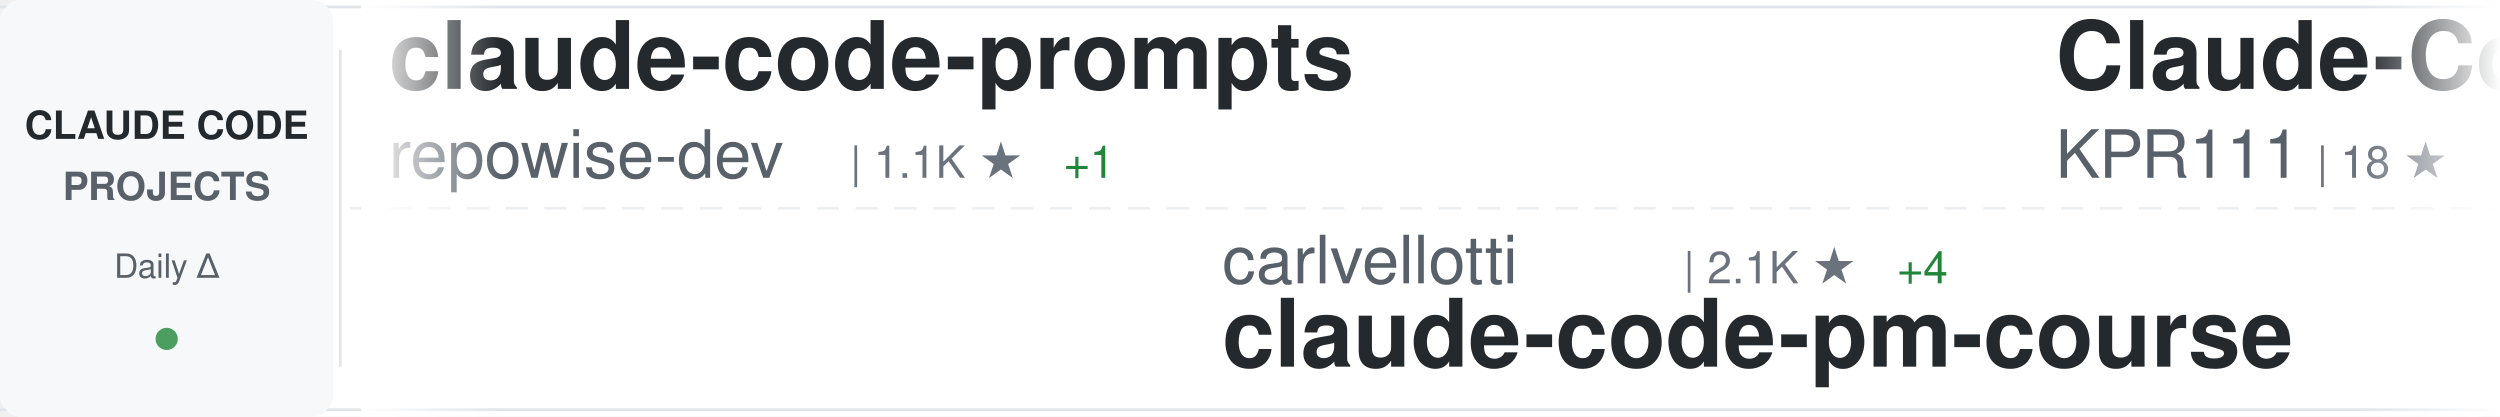
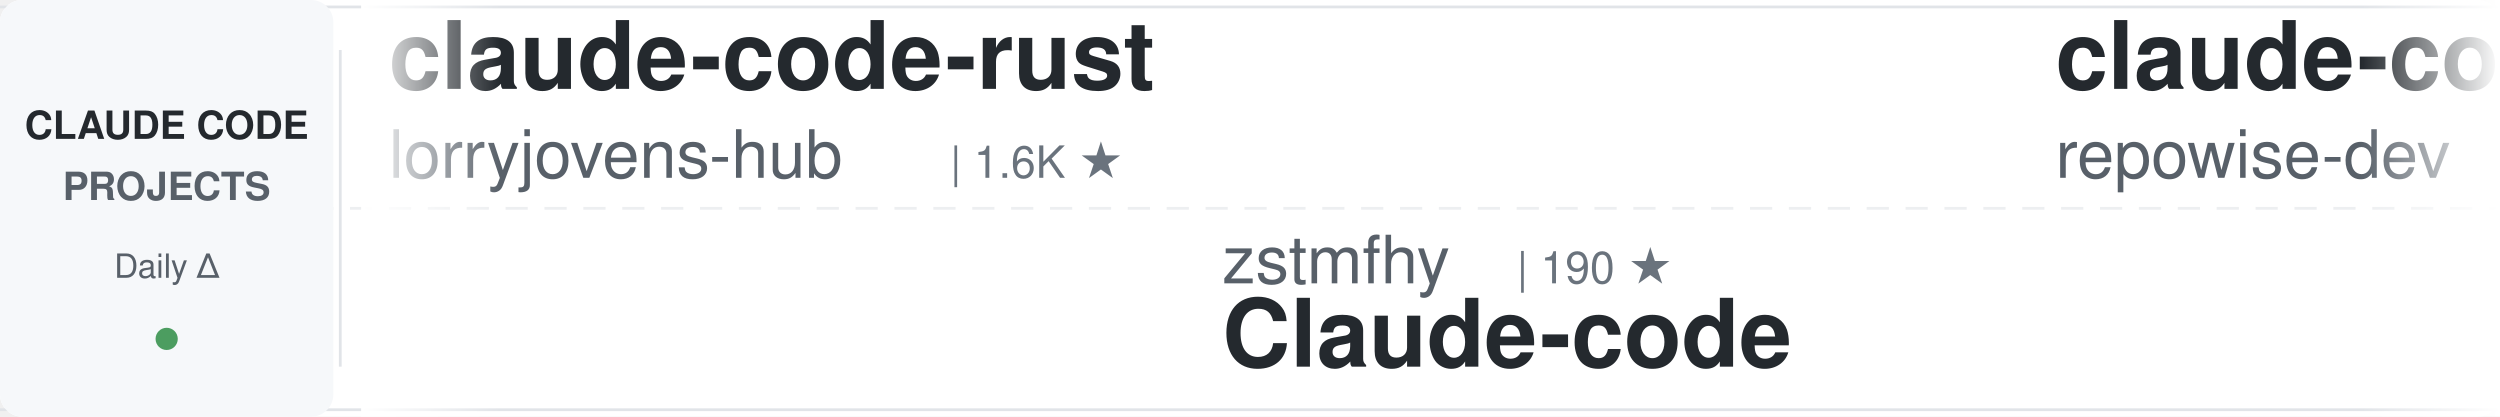
<svg xmlns="http://www.w3.org/2000/svg" width="900" height="150">
  <defs>
    <linearGradient id="awesomeLeftFade" x1="0%" y1="0%" x2="100%" y2="0%">
      <stop offset="0%" style="stop-color:#ffffff;stop-opacity:1" />
      <stop offset="100%" style="stop-color:#ffffff;stop-opacity:0" />
    </linearGradient>
    <linearGradient id="awesomeRightFade" x1="0%" y1="0%" x2="100%" y2="0%">
      <stop offset="0%" style="stop-color:#ffffff;stop-opacity:0" />
      <stop offset="100%" style="stop-color:#ffffff;stop-opacity:1" />
    </linearGradient>
  </defs>
  <rect width="900" height="150" fill="#ffffff" rx="8" />
  <rect x="0" y="2" width="900" height="1" fill="#e1e4e8" />
  <rect x="0" y="147" width="900" height="1" fill="#e1e4e8" />
  <line x1="0" y1="75" x2="900" y2="75" stroke="#e1e4e8" stroke-width="1" stroke-dasharray="8 6" opacity="0.6" />
  <rect x="0" y="0" width="120" height="150" fill="#f6f8fa" rx="8" />
  <text x="60" y="50" font-family="-apple-system, BlinkMacSystemFont, 'Segoe UI', Helvetica, Arial, sans-serif" font-size="14" font-weight="600" fill="#24292e" text-anchor="middle">CLAUDE CODE</text>
  <text x="60" y="72" font-family="-apple-system, BlinkMacSystemFont, 'Segoe UI', Helvetica, Arial, sans-serif" font-size="14" font-weight="600" fill="#586069" text-anchor="middle">PROJECTS</text>
  <text x="60" y="100" font-family="-apple-system, BlinkMacSystemFont, 'Segoe UI', Helvetica, Arial, sans-serif" font-size="12" font-weight="500" fill="#586069" text-anchor="middle">Daily Δ</text>
  <circle cx="60" cy="122" r="4" fill="#22863a" opacity="0.8" />
  <rect x="122" y="18" width="1" height="114" fill="#e1e4e8" />
  <clipPath id="awesomeTickerClip">
    <rect x="130" y="0" width="770" height="150" />
  </clipPath>
  <g clip-path="url(#awesomeTickerClip)">
    <g id="awesomeTickerItems">
      <animateTransform attributeName="transform" attributeType="XML" type="translate" from="0 0" to="-3000 0" dur="54s" repeatCount="indefinite" />
      <g transform="translate(0, 0)">
+         <text x="140" y="32" font-family="-apple-system, BlinkMacSystemFont, 'Segoe UI', Helvetica, Arial, sans-serif" font-size="34" font-weight="600" fill="#24292e">claude-code-rust</text>
+         <text x="140" y="64" font-family="-apple-system, BlinkMacSystemFont, 'Segoe UI', Helvetica, Arial, sans-serif" font-size="24" font-weight="400" fill="#586069">lorryjovens-hub</text>
+         <text x="342" y="64" font-family="-apple-system, BlinkMacSystemFont, 'Segoe UI', Helvetica, Arial, sans-serif" font-size="16" font-weight="500" fill="#6a737d">| 1.6K ★</text>
+       </g>
+       <g transform="translate(300, 0)">
+         <text x="140" y="102" font-family="-apple-system, BlinkMacSystemFont, 'Segoe UI', Helvetica, Arial, sans-serif" font-size="24" font-weight="400" fill="#586069">zstmfhy</text>
+         <text x="246" y="102" font-family="-apple-system, BlinkMacSystemFont, 'Segoe UI', Helvetica, Arial, sans-serif" font-size="16" font-weight="500" fill="#6a737d">| 190 ★</text>
+         <text x="140" y="132" font-family="-apple-system, BlinkMacSystemFont, 'Segoe UI', Helvetica, Arial, sans-serif" font-size="34" font-weight="600" fill="#24292e">Claude-code</text>
+       </g>
+       <g transform="translate(600, 0)">
        <text x="140" y="32" font-family="-apple-system, BlinkMacSystemFont, 'Segoe UI', Helvetica, Arial, sans-serif" font-size="34" font-weight="600" fill="#24292e">claude-code-prompts</text>
        <text x="140" y="64" font-family="-apple-system, BlinkMacSystemFont, 'Segoe UI', Helvetica, Arial, sans-serif" font-size="24" font-weight="400" fill="#586069">repowise-dev</text>
        <text x="306" y="64" font-family="-apple-system, BlinkMacSystemFont, 'Segoe UI', Helvetica, Arial, sans-serif" font-size="16" font-weight="500" fill="#6a737d">| 1.1K ★</text>
-         <text x="383" y="64" font-family="-apple-system, BlinkMacSystemFont, 'Segoe UI', Helvetica, Arial, sans-serif" font-size="16" font-weight="500" fill="#22863a"> +1</text>
-       </g>
-       <g transform="translate(300, 0)">
-         <text x="140" y="102" font-family="-apple-system, BlinkMacSystemFont, 'Segoe UI', Helvetica, Arial, sans-serif" font-size="24" font-weight="400" fill="#586069">carlvellotti</text>
-         <text x="306" y="102" font-family="-apple-system, BlinkMacSystemFont, 'Segoe UI', Helvetica, Arial, sans-serif" font-size="16" font-weight="500" fill="#6a737d">| 2.1K ★</text>
-         <text x="383" y="102" font-family="-apple-system, BlinkMacSystemFont, 'Segoe UI', Helvetica, Arial, sans-serif" font-size="16" font-weight="500" fill="#22863a"> +4</text>
-         <text x="140" y="132" font-family="-apple-system, BlinkMacSystemFont, 'Segoe UI', Helvetica, Arial, sans-serif" font-size="34" font-weight="600" fill="#24292e">claude-code-pm-course</text>
-       </g>
-       <g transform="translate(600, 0)">
-         <text x="140" y="32" font-family="-apple-system, BlinkMacSystemFont, 'Segoe UI', Helvetica, Arial, sans-serif" font-size="34" font-weight="600" fill="#24292e">Claude-Code</text>
-         <text x="140" y="64" font-family="-apple-system, BlinkMacSystemFont, 'Segoe UI', Helvetica, Arial, sans-serif" font-size="24" font-weight="400" fill="#586069">KPR111</text>
-         <text x="234" y="64" font-family="-apple-system, BlinkMacSystemFont, 'Segoe UI', Helvetica, Arial, sans-serif" font-size="16" font-weight="500" fill="#6a737d">| 18 ★</text>
+         <text x="383" y="64" font-family="-apple-system, BlinkMacSystemFont, 'Segoe UI', Helvetica, Arial, sans-serif" font-size="16" font-weight="500" fill="#22863a"> +2</text>
      </g>
      <g transform="translate(900, 0)">
-         <text x="140" y="102" font-family="-apple-system, BlinkMacSystemFont, 'Segoe UI', Helvetica, Arial, sans-serif" font-size="24" font-weight="400" fill="#586069">jeremylongshore</text>
-         <text x="342" y="102" font-family="-apple-system, BlinkMacSystemFont, 'Segoe UI', Helvetica, Arial, sans-serif" font-size="16" font-weight="500" fill="#6a737d">| 2.4K ★</text>
-         <text x="419" y="102" font-family="-apple-system, BlinkMacSystemFont, 'Segoe UI', Helvetica, Arial, sans-serif" font-size="16" font-weight="500" fill="#22863a"> +6</text>
-         <text x="140" y="132" font-family="-apple-system, BlinkMacSystemFont, 'Segoe UI', Helvetica, Arial, sans-serif" font-size="34" font-weight="600" fill="#24292e">claude-code-plugins-plus...</text>
+         <text x="140" y="102" font-family="-apple-system, BlinkMacSystemFont, 'Segoe UI', Helvetica, Arial, sans-serif" font-size="24" font-weight="400" fill="#586069">VoltAgent</text>
+         <text x="270" y="102" font-family="-apple-system, BlinkMacSystemFont, 'Segoe UI', Helvetica, Arial, sans-serif" font-size="16" font-weight="500" fill="#6a737d">| 21.9K ★</text>
+         <text x="356" y="102" font-family="-apple-system, BlinkMacSystemFont, 'Segoe UI', Helvetica, Arial, sans-serif" font-size="16" font-weight="500" fill="#22863a"> +99</text>
+         <text x="140" y="132" font-family="-apple-system, BlinkMacSystemFont, 'Segoe UI', Helvetica, Arial, sans-serif" font-size="34" font-weight="600" fill="#24292e">awesome-claude-code-suba...</text>
      </g>
      <g transform="translate(1200, 0)">
+         <text x="140" y="32" font-family="-apple-system, BlinkMacSystemFont, 'Segoe UI', Helvetica, Arial, sans-serif" font-size="34" font-weight="600" fill="#24292e">Auto-claude-code-researc...</text>
+         <text x="140" y="64" font-family="-apple-system, BlinkMacSystemFont, 'Segoe UI', Helvetica, Arial, sans-serif" font-size="24" font-weight="400" fill="#586069">wanshuiyin</text>
+         <text x="282" y="64" font-family="-apple-system, BlinkMacSystemFont, 'Segoe UI', Helvetica, Arial, sans-serif" font-size="16" font-weight="500" fill="#6a737d">| 12.2K ★</text>
+         <text x="368" y="64" font-family="-apple-system, BlinkMacSystemFont, 'Segoe UI', Helvetica, Arial, sans-serif" font-size="16" font-weight="500" fill="#22863a"> +52</text>
+       </g>
+       <g transform="translate(1500, 0)">
+         <text x="140" y="102" font-family="-apple-system, BlinkMacSystemFont, 'Segoe UI', Helvetica, Arial, sans-serif" font-size="24" font-weight="400" fill="#586069">lst97</text>
+         <text x="222" y="102" font-family="-apple-system, BlinkMacSystemFont, 'Segoe UI', Helvetica, Arial, sans-serif" font-size="16" font-weight="500" fill="#6a737d">| 1.6K ★</text>
+         <text x="299" y="102" font-family="-apple-system, BlinkMacSystemFont, 'Segoe UI', Helvetica, Arial, sans-serif" font-size="16" font-weight="500" fill="#22863a"> +1</text>
+         <text x="140" y="132" font-family="-apple-system, BlinkMacSystemFont, 'Segoe UI', Helvetica, Arial, sans-serif" font-size="34" font-weight="600" fill="#24292e">claude-code-sub-agents</text>
+       </g>
+       <g transform="translate(1800, 0)">
+         <text x="140" y="32" font-family="-apple-system, BlinkMacSystemFont, 'Segoe UI', Helvetica, Arial, sans-serif" font-size="34" font-weight="600" fill="#24292e">claude_codex_bridge</text>
+         <text x="140" y="64" font-family="-apple-system, BlinkMacSystemFont, 'Segoe UI', Helvetica, Arial, sans-serif" font-size="24" font-weight="400" fill="#586069">SeemSeam</text>
+         <text x="258" y="64" font-family="-apple-system, BlinkMacSystemFont, 'Segoe UI', Helvetica, Arial, sans-serif" font-size="16" font-weight="500" fill="#6a737d">| 3.0K ★</text>
+         <text x="335" y="64" font-family="-apple-system, BlinkMacSystemFont, 'Segoe UI', Helvetica, Arial, sans-serif" font-size="16" font-weight="500" fill="#22863a"> +15</text>
+       </g>
+       <g transform="translate(2100, 0)">
+         <text x="140" y="102" font-family="-apple-system, BlinkMacSystemFont, 'Segoe UI', Helvetica, Arial, sans-serif" font-size="24" font-weight="400" fill="#586069">shanraisshan</text>
+         <text x="306" y="102" font-family="-apple-system, BlinkMacSystemFont, 'Segoe UI', Helvetica, Arial, sans-serif" font-size="16" font-weight="500" fill="#6a737d">| 58.0K ★</text>
+         <text x="392" y="102" font-family="-apple-system, BlinkMacSystemFont, 'Segoe UI', Helvetica, Arial, sans-serif" font-size="16" font-weight="500" fill="#22863a"> +141</text>
+         <text x="140" y="132" font-family="-apple-system, BlinkMacSystemFont, 'Segoe UI', Helvetica, Arial, sans-serif" font-size="34" font-weight="600" fill="#24292e">claude-code-best-practic...</text>
+       </g>
+       <g transform="translate(2400, 0)">
        <text x="140" y="32" font-family="-apple-system, BlinkMacSystemFont, 'Segoe UI', Helvetica, Arial, sans-serif" font-size="34" font-weight="600" fill="#24292e">claude-code-router</text>
        <text x="140" y="64" font-family="-apple-system, BlinkMacSystemFont, 'Segoe UI', Helvetica, Arial, sans-serif" font-size="24" font-weight="400" fill="#586069">musistudio</text>
        <text x="282" y="64" font-family="-apple-system, BlinkMacSystemFont, 'Segoe UI', Helvetica, Arial, sans-serif" font-size="16" font-weight="500" fill="#6a737d">| 35.0K ★</text>
        <text x="368" y="64" font-family="-apple-system, BlinkMacSystemFont, 'Segoe UI', Helvetica, Arial, sans-serif" font-size="16" font-weight="500" fill="#22863a"> +33</text>
      </g>
-       <g transform="translate(1500, 0)">
-         <text x="140" y="102" font-family="-apple-system, BlinkMacSystemFont, 'Segoe UI', Helvetica, Arial, sans-serif" font-size="24" font-weight="400" fill="#586069">digitalsamba</text>
-         <text x="306" y="102" font-family="-apple-system, BlinkMacSystemFont, 'Segoe UI', Helvetica, Arial, sans-serif" font-size="16" font-weight="500" fill="#6a737d">| 1.5K ★</text>
-         <text x="383" y="102" font-family="-apple-system, BlinkMacSystemFont, 'Segoe UI', Helvetica, Arial, sans-serif" font-size="16" font-weight="500" fill="#22863a"> +12</text>
-         <text x="140" y="132" font-family="-apple-system, BlinkMacSystemFont, 'Segoe UI', Helvetica, Arial, sans-serif" font-size="34" font-weight="600" fill="#24292e">claude-code-video-toolki...</text>
-       </g>
-       <g transform="translate(1800, 0)">
-         <text x="140" y="32" font-family="-apple-system, BlinkMacSystemFont, 'Segoe UI', Helvetica, Arial, sans-serif" font-size="34" font-weight="600" fill="#24292e">claude-code-settings</text>
-         <text x="140" y="64" font-family="-apple-system, BlinkMacSystemFont, 'Segoe UI', Helvetica, Arial, sans-serif" font-size="24" font-weight="400" fill="#586069">feiskyer</text>
-         <text x="258" y="64" font-family="-apple-system, BlinkMacSystemFont, 'Segoe UI', Helvetica, Arial, sans-serif" font-size="16" font-weight="500" fill="#6a737d">| 1.6K ★</text>
-         <text x="335" y="64" font-family="-apple-system, BlinkMacSystemFont, 'Segoe UI', Helvetica, Arial, sans-serif" font-size="16" font-weight="500" fill="#22863a"> +1</text>
-       </g>
-       <g transform="translate(2100, 0)">
-         <text x="140" y="102" font-family="-apple-system, BlinkMacSystemFont, 'Segoe UI', Helvetica, Arial, sans-serif" font-size="24" font-weight="400" fill="#586069">router-for-me</text>
-         <text x="318" y="102" font-family="-apple-system, BlinkMacSystemFont, 'Segoe UI', Helvetica, Arial, sans-serif" font-size="16" font-weight="500" fill="#6a737d">| 37.7K ★</text>
-         <text x="404" y="102" font-family="-apple-system, BlinkMacSystemFont, 'Segoe UI', Helvetica, Arial, sans-serif" font-size="16" font-weight="500" fill="#22863a"> +102</text>
-         <text x="140" y="132" font-family="-apple-system, BlinkMacSystemFont, 'Segoe UI', Helvetica, Arial, sans-serif" font-size="34" font-weight="600" fill="#24292e">CLIProxyAPI</text>
-       </g>
-       <g transform="translate(2400, 0)">
-         <text x="140" y="32" font-family="-apple-system, BlinkMacSystemFont, 'Segoe UI', Helvetica, Arial, sans-serif" font-size="34" font-weight="600" fill="#24292e">claude-coder</text>
-         <text x="140" y="64" font-family="-apple-system, BlinkMacSystemFont, 'Segoe UI', Helvetica, Arial, sans-serif" font-size="24" font-weight="400" fill="#586069">kodu-ai</text>
-         <text x="246" y="64" font-family="-apple-system, BlinkMacSystemFont, 'Segoe UI', Helvetica, Arial, sans-serif" font-size="16" font-weight="500" fill="#6a737d">| 5.3K ★</text>
-       </g>
      <g transform="translate(2700, 0)">
-         <text x="140" y="102" font-family="-apple-system, BlinkMacSystemFont, 'Segoe UI', Helvetica, Arial, sans-serif" font-size="24" font-weight="400" fill="#586069">Windy3f3f3f3f</text>
-         <text x="318" y="102" font-family="-apple-system, BlinkMacSystemFont, 'Segoe UI', Helvetica, Arial, sans-serif" font-size="16" font-weight="500" fill="#6a737d">| 2.7K ★</text>
-         <text x="395" y="102" font-family="-apple-system, BlinkMacSystemFont, 'Segoe UI', Helvetica, Arial, sans-serif" font-size="16" font-weight="500" fill="#22863a"> +10</text>
-         <text x="140" y="132" font-family="-apple-system, BlinkMacSystemFont, 'Segoe UI', Helvetica, Arial, sans-serif" font-size="34" font-weight="600" fill="#24292e">how-claude-code-works</text>
+         <text x="140" y="102" font-family="-apple-system, BlinkMacSystemFont, 'Segoe UI', Helvetica, Arial, sans-serif" font-size="24" font-weight="400" fill="#586069">chauncygu</text>
+         <text x="270" y="102" font-family="-apple-system, BlinkMacSystemFont, 'Segoe UI', Helvetica, Arial, sans-serif" font-size="16" font-weight="500" fill="#6a737d">| 2.6K ★</text>
+         <text x="347" y="102" font-family="-apple-system, BlinkMacSystemFont, 'Segoe UI', Helvetica, Arial, sans-serif" font-size="16" font-weight="500" fill="#22863a"> +6</text>
+         <text x="140" y="132" font-family="-apple-system, BlinkMacSystemFont, 'Segoe UI', Helvetica, Arial, sans-serif" font-size="34" font-weight="600" fill="#24292e">collection-claude-code-s...</text>
      </g>
      <g transform="translate(3000, 0)">
+         <text x="140" y="32" font-family="-apple-system, BlinkMacSystemFont, 'Segoe UI', Helvetica, Arial, sans-serif" font-size="34" font-weight="600" fill="#24292e">claude-code-rust</text>
+         <text x="140" y="64" font-family="-apple-system, BlinkMacSystemFont, 'Segoe UI', Helvetica, Arial, sans-serif" font-size="24" font-weight="400" fill="#586069">lorryjovens-hub</text>
+         <text x="342" y="64" font-family="-apple-system, BlinkMacSystemFont, 'Segoe UI', Helvetica, Arial, sans-serif" font-size="16" font-weight="500" fill="#6a737d">| 1.6K ★</text>
+       </g>
+       <g transform="translate(3300, 0)">
+         <text x="140" y="102" font-family="-apple-system, BlinkMacSystemFont, 'Segoe UI', Helvetica, Arial, sans-serif" font-size="24" font-weight="400" fill="#586069">zstmfhy</text>
+         <text x="246" y="102" font-family="-apple-system, BlinkMacSystemFont, 'Segoe UI', Helvetica, Arial, sans-serif" font-size="16" font-weight="500" fill="#6a737d">| 190 ★</text>
+         <text x="140" y="132" font-family="-apple-system, BlinkMacSystemFont, 'Segoe UI', Helvetica, Arial, sans-serif" font-size="34" font-weight="600" fill="#24292e">Claude-code</text>
+       </g>
+       <g transform="translate(3600, 0)">
        <text x="140" y="32" font-family="-apple-system, BlinkMacSystemFont, 'Segoe UI', Helvetica, Arial, sans-serif" font-size="34" font-weight="600" fill="#24292e">claude-code-prompts</text>
        <text x="140" y="64" font-family="-apple-system, BlinkMacSystemFont, 'Segoe UI', Helvetica, Arial, sans-serif" font-size="24" font-weight="400" fill="#586069">repowise-dev</text>
        <text x="306" y="64" font-family="-apple-system, BlinkMacSystemFont, 'Segoe UI', Helvetica, Arial, sans-serif" font-size="16" font-weight="500" fill="#6a737d">| 1.1K ★</text>
-         <text x="383" y="64" font-family="-apple-system, BlinkMacSystemFont, 'Segoe UI', Helvetica, Arial, sans-serif" font-size="16" font-weight="500" fill="#22863a"> +1</text>
-       </g>
-       <g transform="translate(3300, 0)">
-         <text x="140" y="102" font-family="-apple-system, BlinkMacSystemFont, 'Segoe UI', Helvetica, Arial, sans-serif" font-size="24" font-weight="400" fill="#586069">carlvellotti</text>
-         <text x="306" y="102" font-family="-apple-system, BlinkMacSystemFont, 'Segoe UI', Helvetica, Arial, sans-serif" font-size="16" font-weight="500" fill="#6a737d">| 2.1K ★</text>
-         <text x="383" y="102" font-family="-apple-system, BlinkMacSystemFont, 'Segoe UI', Helvetica, Arial, sans-serif" font-size="16" font-weight="500" fill="#22863a"> +4</text>
-         <text x="140" y="132" font-family="-apple-system, BlinkMacSystemFont, 'Segoe UI', Helvetica, Arial, sans-serif" font-size="34" font-weight="600" fill="#24292e">claude-code-pm-course</text>
-       </g>
-       <g transform="translate(3600, 0)">
-         <text x="140" y="32" font-family="-apple-system, BlinkMacSystemFont, 'Segoe UI', Helvetica, Arial, sans-serif" font-size="34" font-weight="600" fill="#24292e">Claude-Code</text>
-         <text x="140" y="64" font-family="-apple-system, BlinkMacSystemFont, 'Segoe UI', Helvetica, Arial, sans-serif" font-size="24" font-weight="400" fill="#586069">KPR111</text>
-         <text x="234" y="64" font-family="-apple-system, BlinkMacSystemFont, 'Segoe UI', Helvetica, Arial, sans-serif" font-size="16" font-weight="500" fill="#6a737d">| 18 ★</text>
+         <text x="383" y="64" font-family="-apple-system, BlinkMacSystemFont, 'Segoe UI', Helvetica, Arial, sans-serif" font-size="16" font-weight="500" fill="#22863a"> +2</text>
      </g>
      <g transform="translate(3900, 0)">
-         <text x="140" y="102" font-family="-apple-system, BlinkMacSystemFont, 'Segoe UI', Helvetica, Arial, sans-serif" font-size="24" font-weight="400" fill="#586069">jeremylongshore</text>
-         <text x="342" y="102" font-family="-apple-system, BlinkMacSystemFont, 'Segoe UI', Helvetica, Arial, sans-serif" font-size="16" font-weight="500" fill="#6a737d">| 2.4K ★</text>
-         <text x="419" y="102" font-family="-apple-system, BlinkMacSystemFont, 'Segoe UI', Helvetica, Arial, sans-serif" font-size="16" font-weight="500" fill="#22863a"> +6</text>
-         <text x="140" y="132" font-family="-apple-system, BlinkMacSystemFont, 'Segoe UI', Helvetica, Arial, sans-serif" font-size="34" font-weight="600" fill="#24292e">claude-code-plugins-plus...</text>
+         <text x="140" y="102" font-family="-apple-system, BlinkMacSystemFont, 'Segoe UI', Helvetica, Arial, sans-serif" font-size="24" font-weight="400" fill="#586069">VoltAgent</text>
+         <text x="270" y="102" font-family="-apple-system, BlinkMacSystemFont, 'Segoe UI', Helvetica, Arial, sans-serif" font-size="16" font-weight="500" fill="#6a737d">| 21.9K ★</text>
+         <text x="356" y="102" font-family="-apple-system, BlinkMacSystemFont, 'Segoe UI', Helvetica, Arial, sans-serif" font-size="16" font-weight="500" fill="#22863a"> +99</text>
+         <text x="140" y="132" font-family="-apple-system, BlinkMacSystemFont, 'Segoe UI', Helvetica, Arial, sans-serif" font-size="34" font-weight="600" fill="#24292e">awesome-claude-code-suba...</text>
      </g>
    </g>
  </g>
  <rect x="130" y="0" width="50" height="150" fill="url(#awesomeLeftFade)" />
  <rect x="850" y="0" width="50" height="150" fill="url(#awesomeRightFade)" />
</svg>
